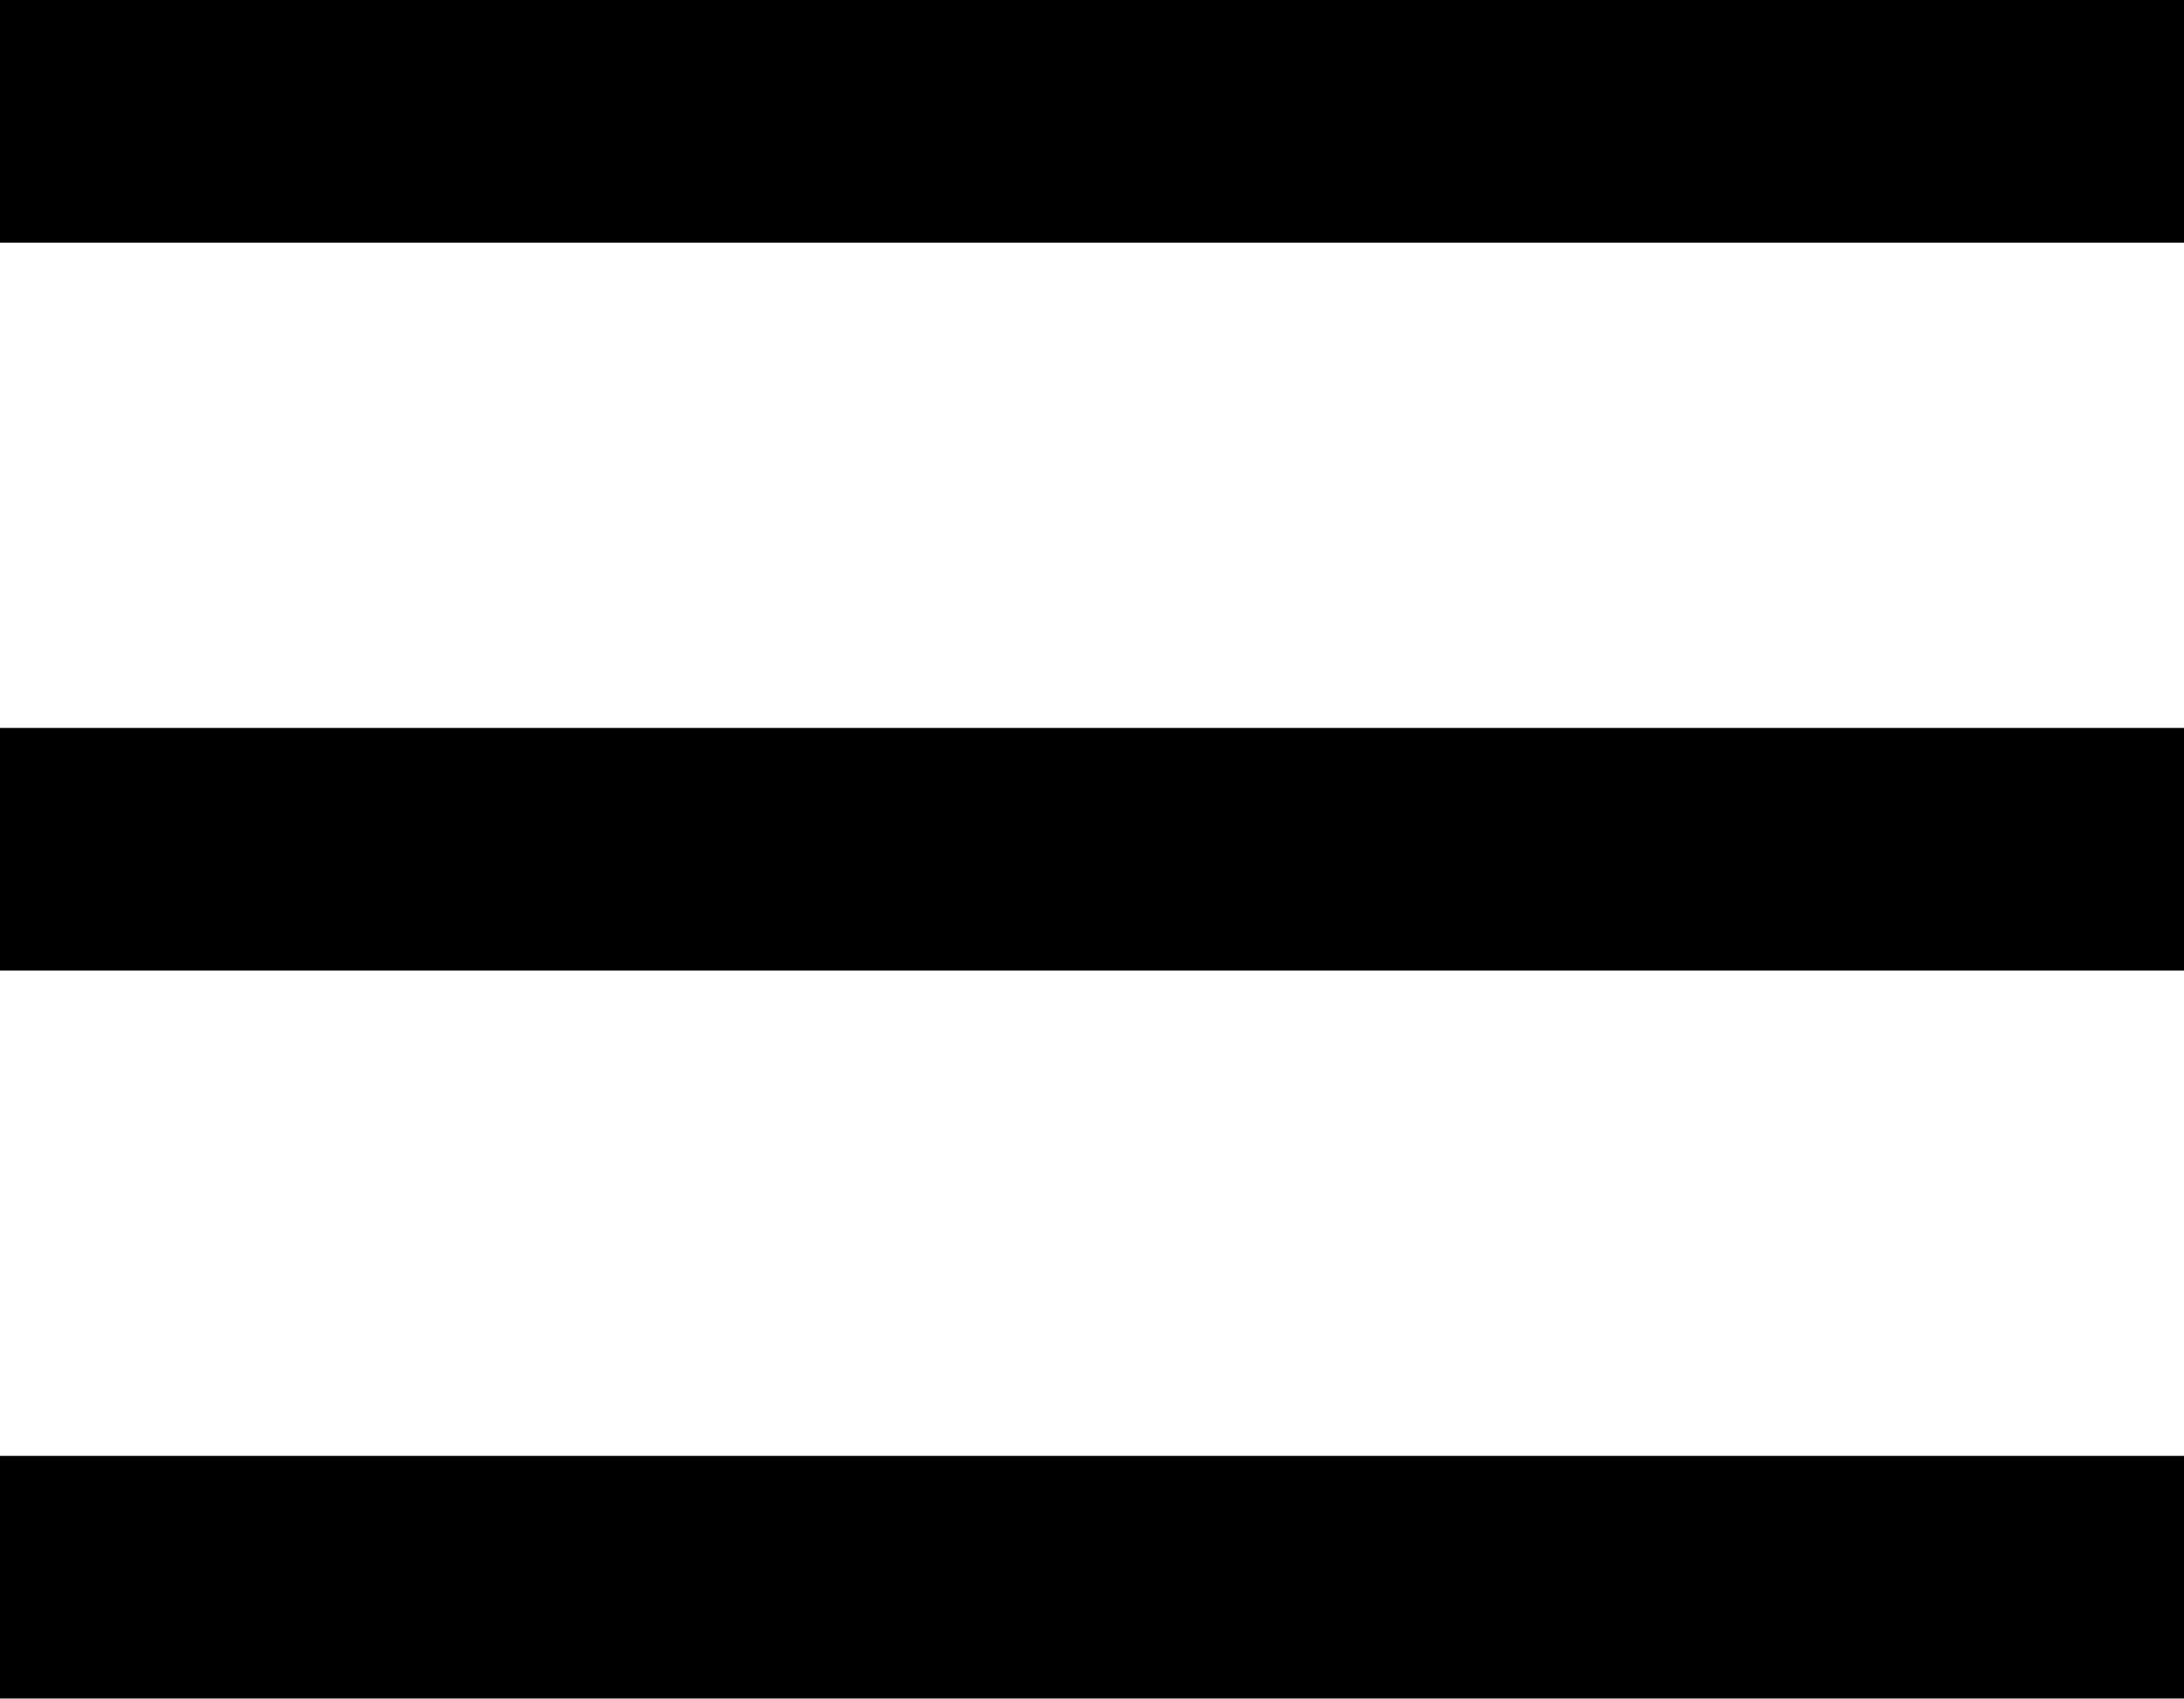
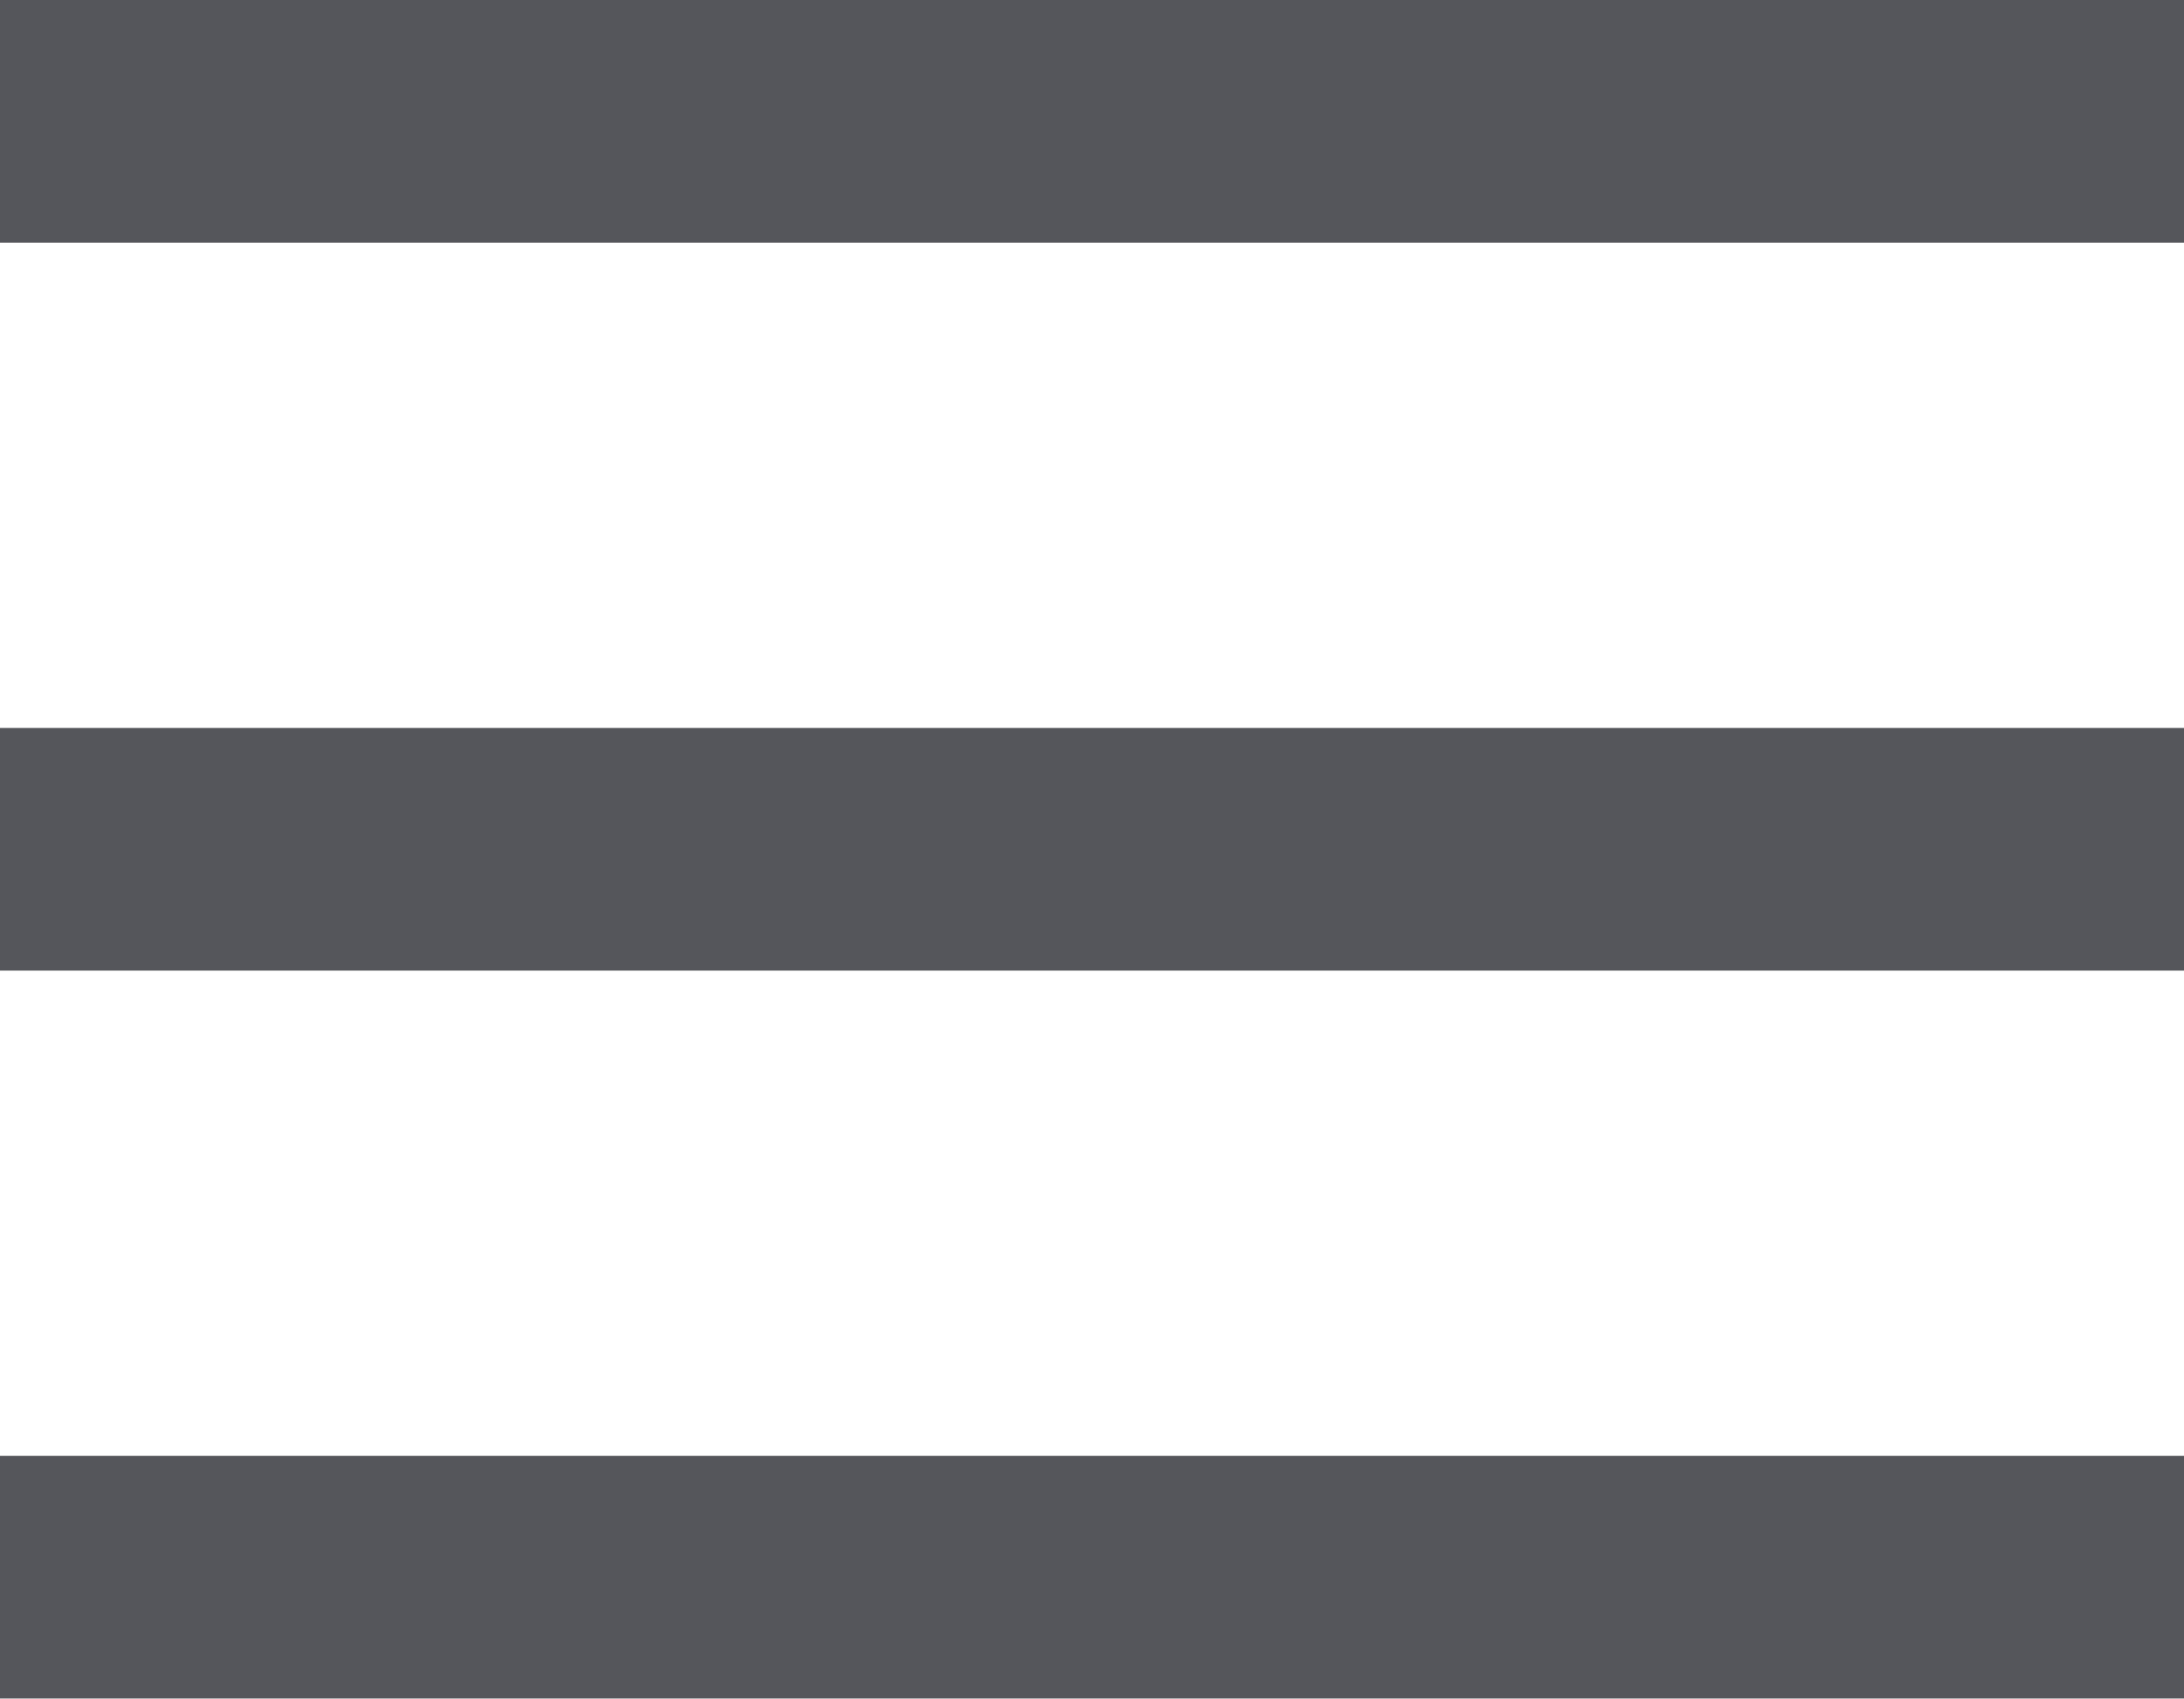
<svg xmlns="http://www.w3.org/2000/svg" fill="none" viewBox="0 0 18 14">
-   <path stroke="currentColor" stroke-width="2" d="M0 1h18M0 7h18M0 13h18" />
+   <path stroke="#55565B" stroke-width="2" d="M0 1h18M0 7h18M0 13h18" />
</svg>
